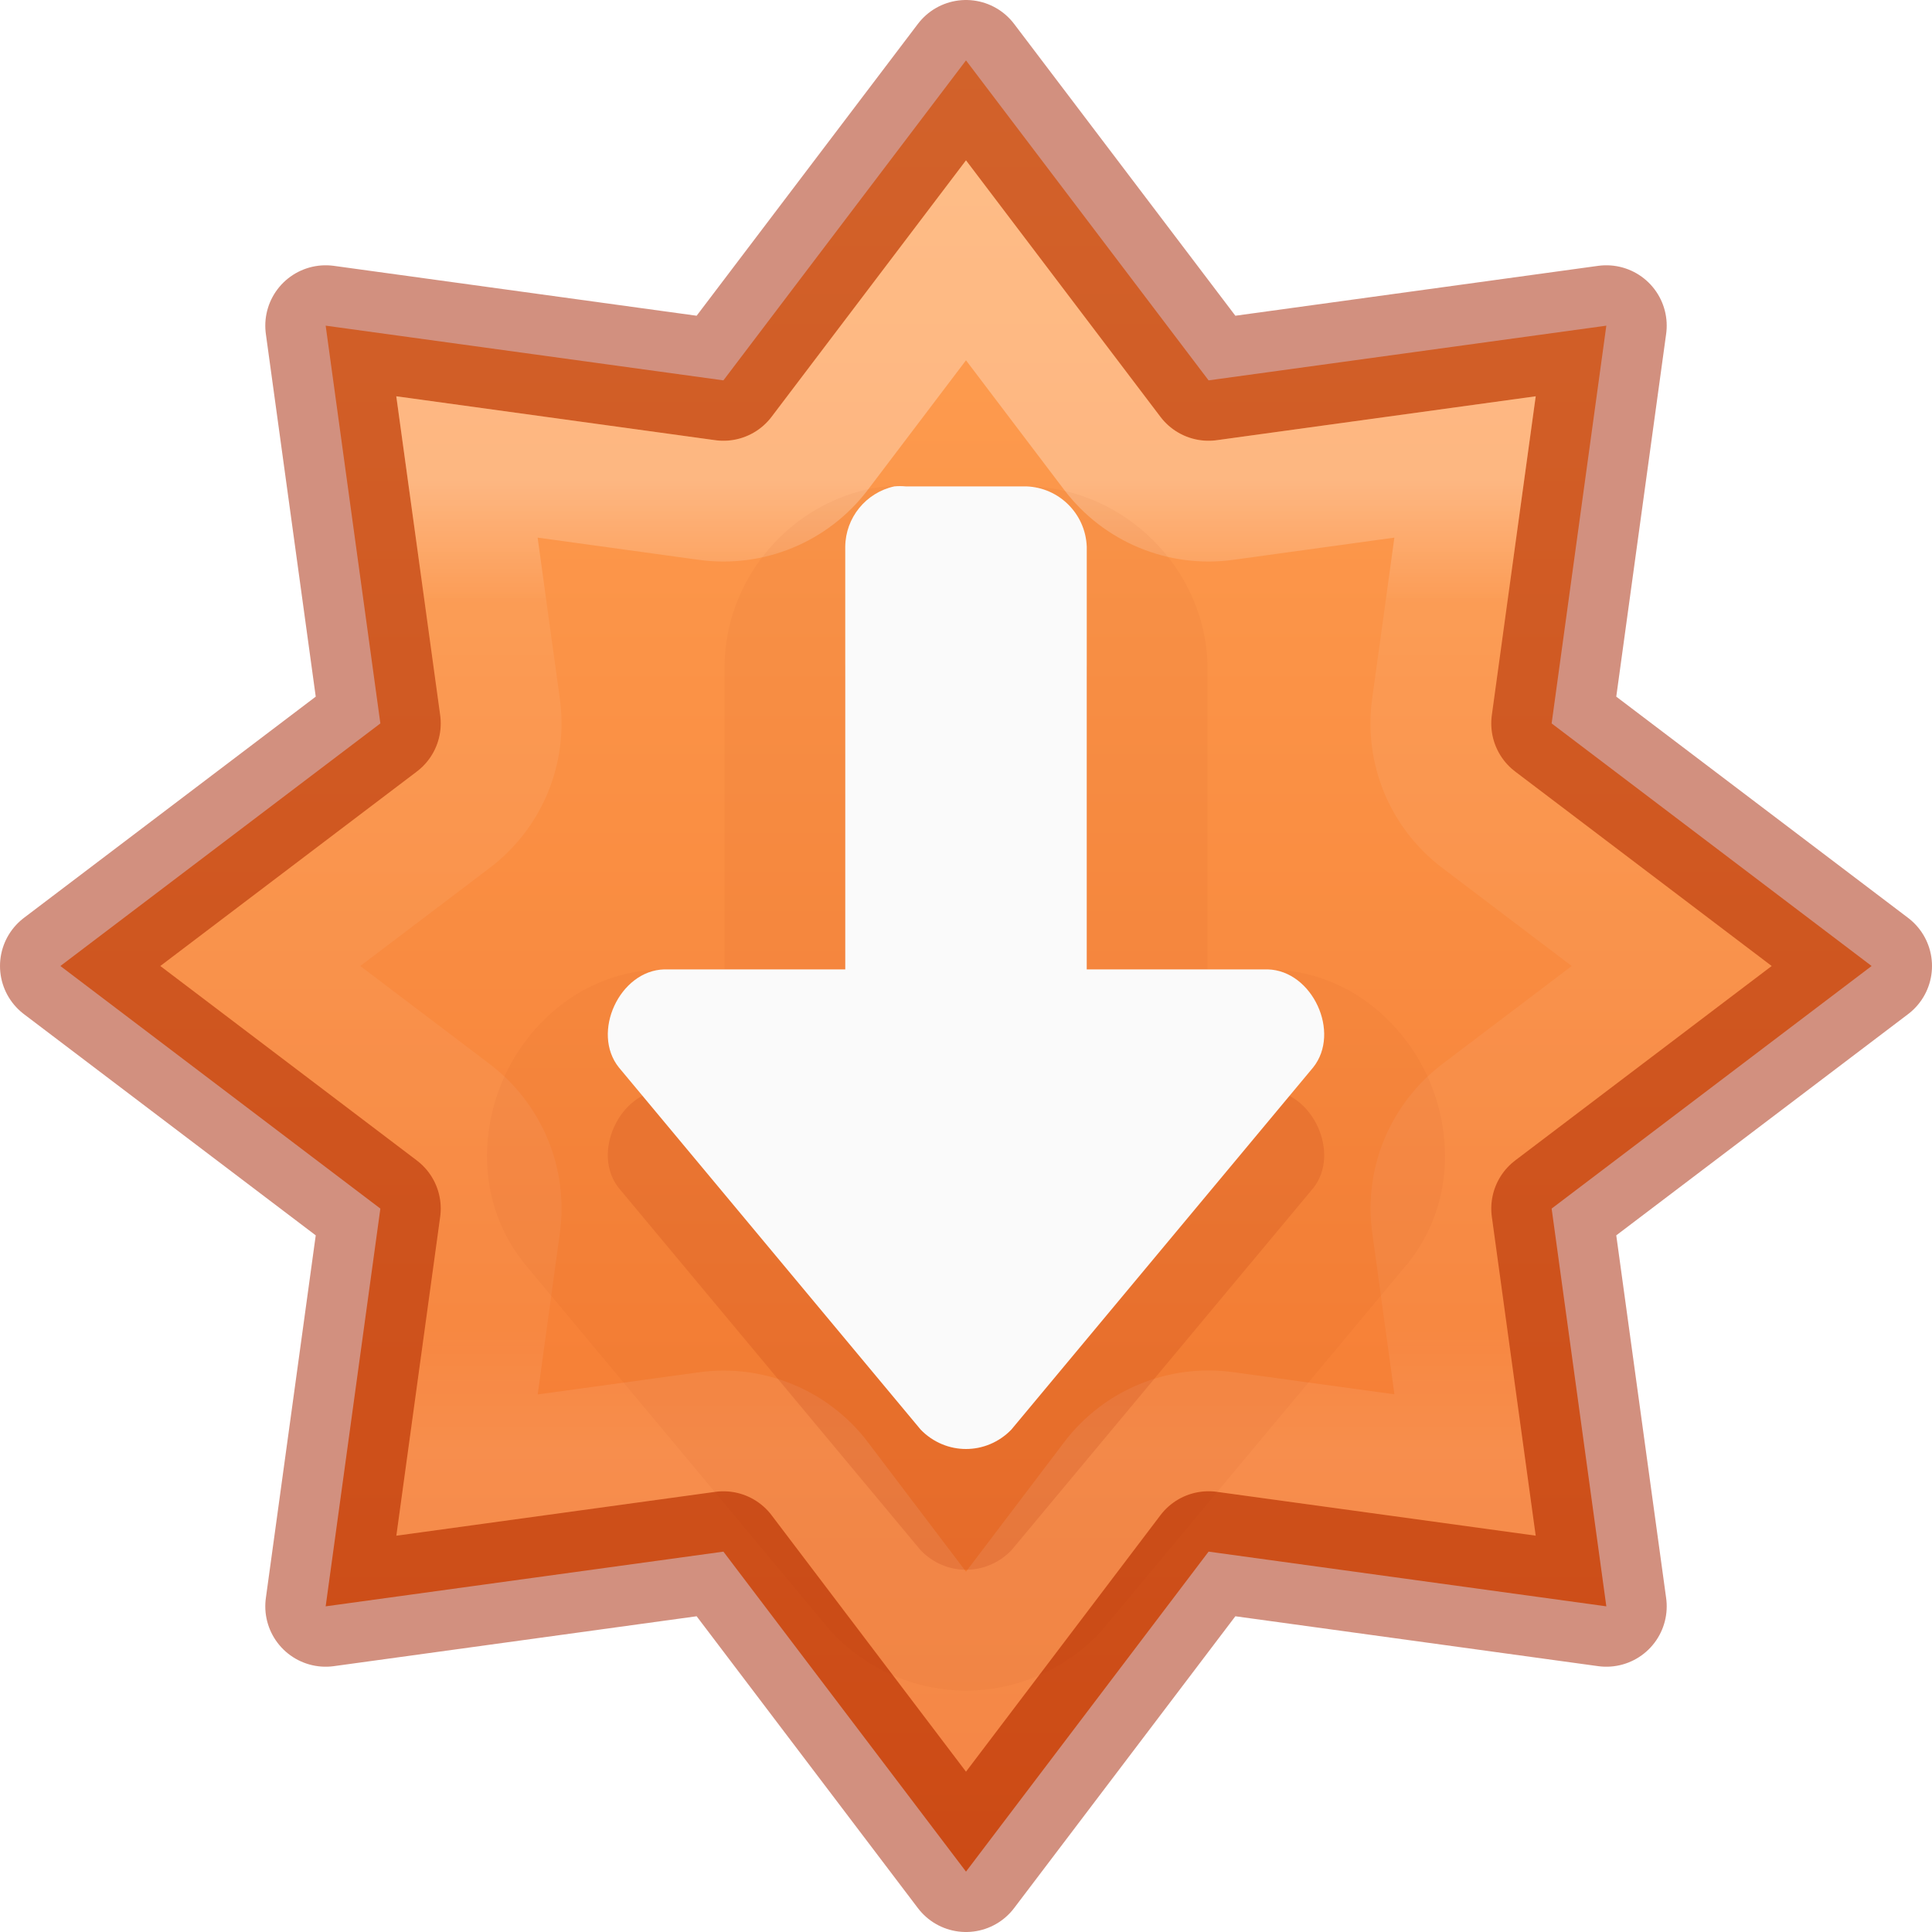
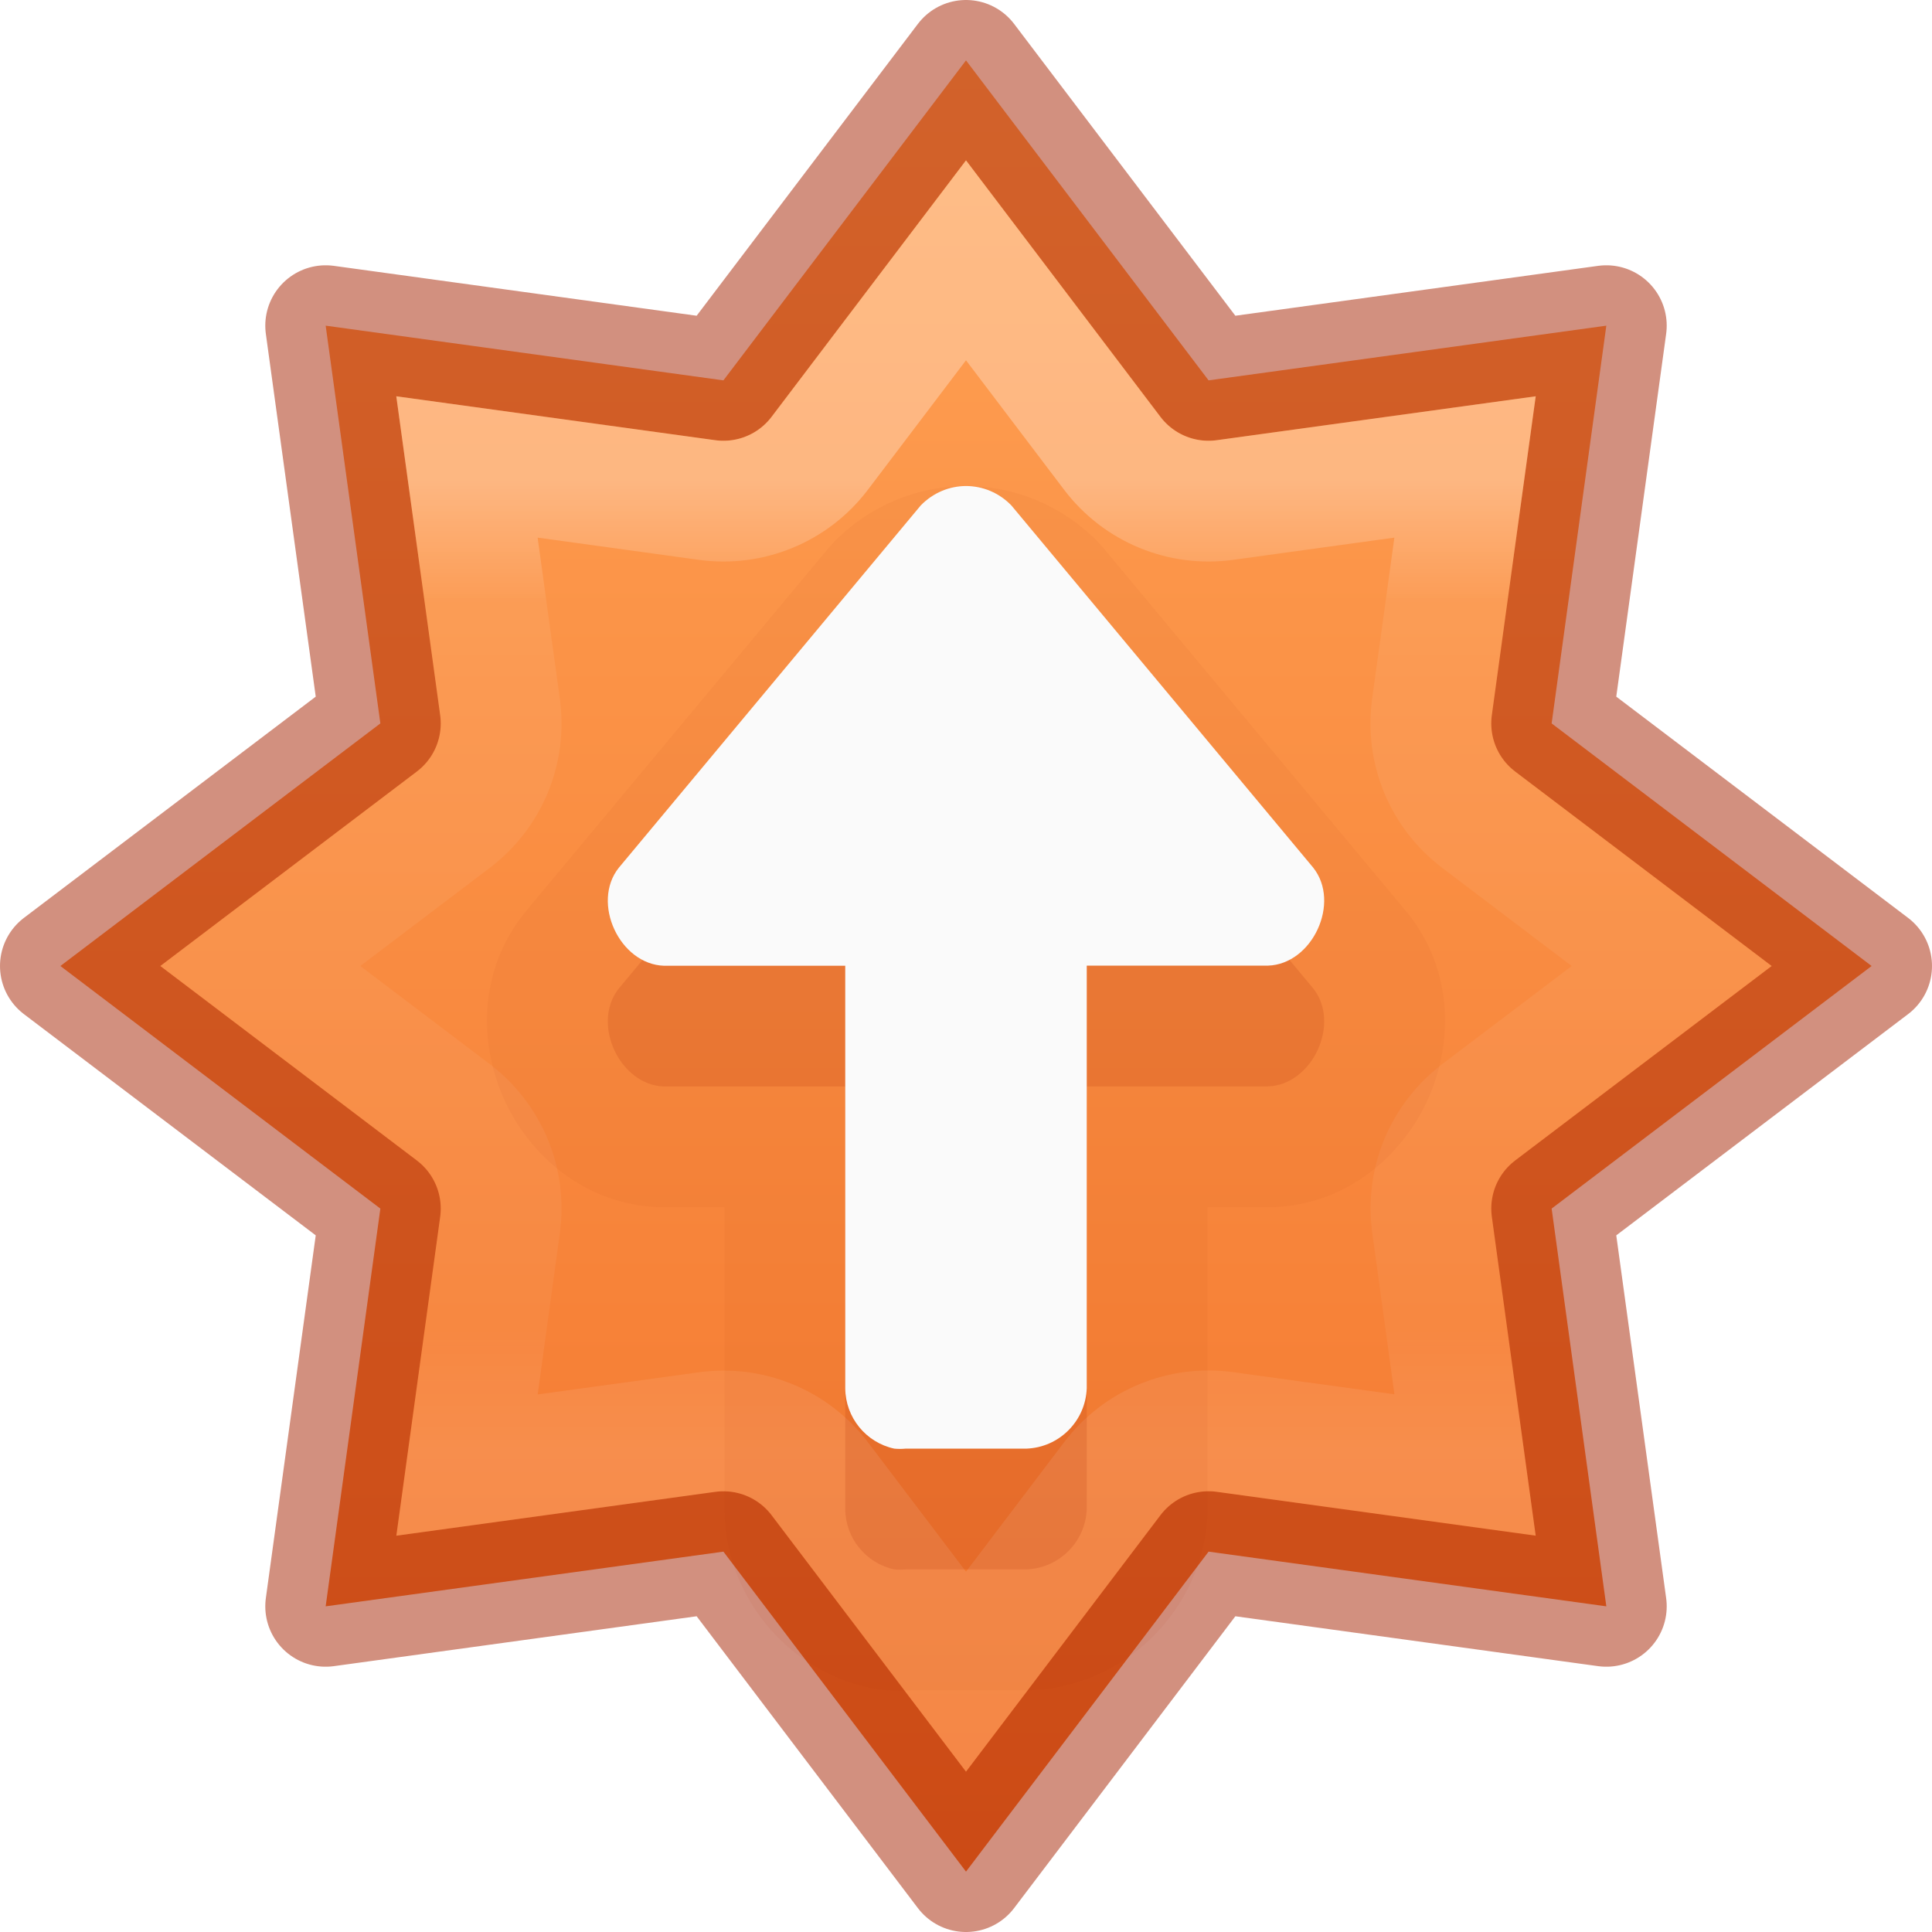
<svg xmlns="http://www.w3.org/2000/svg" xmlns:xlink="http://www.w3.org/1999/xlink" version="1.1" width="16" height="16" id="svg7357">
  <defs id="defs7359">
    <linearGradient id="linearGradient839">
      <stop style="stop-color:#ffa154;stop-opacity:1" offset="0" id="stop835" />
      <stop style="stop-color:#f37329;stop-opacity:1" offset="1" id="stop837" />
    </linearGradient>
    <linearGradient y2="19.272" x2="61.219" y1="15.834" x1="61.219" gradientTransform="matrix(2.326875,0,0,2.326875,-135.9447,-32.84278)" gradientUnits="userSpaceOnUse" id="linearGradient3293" xlink:href="#linearGradient4806" />
    <linearGradient id="linearGradient4806">
      <stop offset="0" style="stop-color:#ffffff;stop-opacity:1" id="stop4808" />
      <stop offset="0.125" style="stop-color:#ffffff;stop-opacity:0.235" id="stop4810" />
      <stop offset="0.875" style="stop-color:#ffffff;stop-opacity:0.157" id="stop4812" />
      <stop offset="1" style="stop-color:#ffffff;stop-opacity:0.392" id="stop4814" />
    </linearGradient>
    <linearGradient x1="2065.696" y1="3220.528" x2="2065.696" y2="3244.851" id="linearGradient11527-6-5-3" xlink:href="#linearGradient839" gradientUnits="userSpaceOnUse" gradientTransform="matrix(0.8199615,0,0,0.6130001,-1684.802,-1973.614)" />
  </defs>
  <path style="opacity:0.99;vector-effect:none;fill:url(#linearGradient11527-6-5-3);fill-opacity:1;stroke:none;stroke-width:1;stroke-linecap:butt;stroke-linejoin:miter;stroke-miterlimit:4;stroke-dasharray:none;stroke-dashoffset:0;stroke-opacity:1;marker:none;paint-order:normal;font-variant-east_asian:normal" d="M 8,0.5 5.991,3.15 2.697,2.697 3.15,5.991 0.5,8 3.15,10.009 2.697,13.303 5.991,12.85 8,15.5 10.009,12.85 13.303,13.303 12.85,10.009 15.5,8 12.85,5.991 13.303,2.697 10.009,3.15 Z" id="path833" />
  <path id="path841" d="M 8,0.5 5.991,3.15 2.697,2.697 3.15,5.991 0.5,8 3.15,10.009 2.697,13.303 5.991,12.85 8,15.5 10.009,12.85 13.303,13.303 12.85,10.009 15.5,8 12.85,5.991 13.303,2.697 10.009,3.15 Z" style="opacity:0.5;vector-effect:none;fill:none;fill-opacity:1;stroke:#a62100;stroke-width:1;stroke-linecap:round;stroke-linejoin:round;stroke-miterlimit:4;stroke-dasharray:none;stroke-dashoffset:0;stroke-opacity:1;marker:none;paint-order:normal" />
  <path d="M 8,2.156 6.789,3.754 A 1,1 0 0 1 5.855,4.141 L 3.867,3.867 4.141,5.855 A 1,1 0 0 1 3.754,6.789 L 2.156,8 3.754,9.211 A 1,1 0 0 1 4.141,10.145 l -0.273,1.988 1.988,-0.273 a 1,1 0 0 1 0.934,0.387 L 8,13.844 9.211,12.246 a 1,1 0 0 1 0.934,-0.387 l 1.988,0.273 -0.273,-1.988 A 1,1 0 0 1 12.246,9.211 L 13.844,8 12.246,6.789 A 1,1 0 0 1 11.859,5.855 L 12.133,3.867 10.145,4.141 A 1,1 0 0 1 9.211,3.754 Z" id="path841-5" style="opacity:0.3;vector-effect:none;fill:none;fill-opacity:1;stroke:url(#linearGradient3293);stroke-width:1;stroke-linecap:round;stroke-linejoin:miter;stroke-miterlimit:4;stroke-dasharray:none;stroke-dashoffset:0;stroke-opacity:1;marker:none;paint-order:normal;font-variant-east_asian:normal" />
-   <path d="m 8,14.001 c -0.402,0 -0.802,-0.164 -1.094,-0.465 a 1,1 0 0 1 -0.049,-0.055 l -2.5,-3 A 1,1 0 0 1 4.344,10.465 C 3.944,9.965 3.977,9.351 4.18,8.911 4.383,8.471 4.83,8.047 5.471,8.028 a 1,1 0 0 1 0.029,0 H 6 V 5.528 a 1,1 0 0 1 0,-0.01 c 0.007,-0.702 0.507,-1.316 1.191,-1.467 a 1,1 0 0 1 0.123,-0.02 c 0.092,-0.009 0.185,-0.009 0.277,0 L 7.5,4.028 h 1 a 1,1 0 0 1 0.037,0 C 9.322,4.058 9.97,4.706 10,5.491 a 1,1 0 0 1 0,0.037 v 2.5 h 0.5 a 1,1 0 0 1 0.029,0 c 0.64,0.019 1.088,0.443 1.291,0.883 0.203,0.44 0.236,1.055 -0.164,1.555 a 1,1 0 0 1 -0.014,0.016 l -2.5,3 A 1,1 0 0 1 9.094,13.536 C 8.802,13.837 8.402,14.001 8,14.001 Z" id="path818-1-1-2" style="opacity:0.05;vector-effect:none;fill:#a62100;fill-opacity:1;stroke:none;stroke-width:1px;stroke-linecap:butt;stroke-linejoin:miter;stroke-miterlimit:4;stroke-dasharray:none;stroke-dashoffset:0;stroke-opacity:1;marker:none;paint-order:normal" />
-   <path id="path818-1-1" d="m 8,13 c 0.136,0 0.272,-0.054 0.375,-0.16 l 2.5,-3 c 0.231,-0.289 -0.006,-0.801 -0.375,-0.812 H 9 V 5.527 c -0.01,-0.272 -0.228,-0.49 -0.5,-0.5 h -1 c -0.031,-0.003 -0.062,-0.003 -0.094,0 C 7.171,5.079 7.002,5.286 7,5.527 V 9.027 H 5.5 c -0.369,0.011 -0.606,0.523 -0.375,0.812 l 2.5,3 C 7.728,12.946 7.864,13 8,13 Z" style="opacity:0.15;vector-effect:none;fill:#a62100;fill-opacity:1;stroke:none;stroke-width:1px;stroke-linecap:butt;stroke-linejoin:miter;stroke-miterlimit:4;stroke-dasharray:none;stroke-dashoffset:0;stroke-opacity:1;marker:none;paint-order:normal" />
-   <path id="path818-1" d="m 8,12 c 0.136,0 0.272,-0.054 0.375,-0.16 l 2.5,-3 c 0.231,-0.289 -0.006,-0.801 -0.375,-0.812 H 9 V 4.528 c -0.01,-0.272 -0.228,-0.49 -0.5,-0.5 h -1 c -0.031,-0.003 -0.062,-0.003 -0.094,0 -0.235,0.052 -0.404,0.259 -0.406,0.5 V 8.028 H 5.5 c -0.369,0.011 -0.606,0.523 -0.375,0.812 l 2.5,3 C 7.728,11.946 7.864,12 8,12 Z" style="opacity:1;vector-effect:none;fill:#fafafa;fill-opacity:1;stroke:none;stroke-width:1px;stroke-linecap:butt;stroke-linejoin:miter;stroke-miterlimit:4;stroke-dasharray:none;stroke-dashoffset:0;stroke-opacity:1;marker:none;paint-order:normal" />
+   <path d="m 8,4.025 c -0.402,0 -0.802,0.164 -1.094,0.465 a 1,-1 0 0 0 -0.049,0.055 l -2.5,3 A 1,-1 0 0 0 4.344,7.561 C 3.944,8.061 3.977,8.675 4.18,9.115 4.383,9.555 4.83,9.979 5.471,9.998 a 1,-1 0 0 0 0.029,0 H 6 v 2.5 a 1,-1 0 0 0 0,0.01 c 0.007,0.702 0.507,1.316 1.191,1.467 a 1,-1 0 0 0 0.123,0.02 c 0.092,0.009 0.185,0.009 0.277,0 L 7.5,13.998 h 1 a 1,-1 0 0 0 0.037,0 C 9.322,13.968 9.97,13.32 10,12.535 a 1,-1 0 0 0 0,-0.037 V 9.998 h 0.5 a 1,-1 0 0 0 0.029,0 c 0.64,-0.019 1.088,-0.443 1.291,-0.883 0.203,-0.44 0.236,-1.055 -0.164,-1.555 a 1,-1 0 0 0 -0.014,-0.016 l -2.5,-3 A 1,-1 0 0 0 9.094,4.49 C 8.802,4.189 8.402,4.025 8,4.025 Z" id="path818-1-1-2" style="opacity:0.05;vector-effect:none;fill:#a62100;fill-opacity:1;stroke:none;stroke-width:1px;stroke-linecap:butt;stroke-linejoin:miter;stroke-miterlimit:4;stroke-dasharray:none;stroke-dashoffset:0;stroke-opacity:1;marker:none;paint-order:normal" />
+   <path id="path818-1-1" d="m 8,5.025 c 0.136,0 0.272,0.054 0.375,0.16 l 2.5,3 c 0.231,0.289 -0.006,0.801 -0.375,0.812 H 9 v 3.5 c -0.01,0.272 -0.228,0.49 -0.5,0.5 h -1 c -0.031,0.003 -0.062,0.003 -0.094,0 C 7.171,12.946 7.002,12.739 7,12.498 V 8.998 H 5.5 c -0.369,-0.011 -0.606,-0.523 -0.375,-0.812 L 7.625,5.185 C 7.728,5.079 7.864,5.025 8,5.025 Z" style="opacity:0.15;vector-effect:none;fill:#a62100;fill-opacity:1;stroke:none;stroke-width:1px;stroke-linecap:butt;stroke-linejoin:miter;stroke-miterlimit:4;stroke-dasharray:none;stroke-dashoffset:0;stroke-opacity:1;marker:none;paint-order:normal" />
+   <path id="path818-1" d="m 8,4.025 c 0.136,0 0.272,0.054 0.375,0.16 l 2.5,3 c 0.231,0.289 -0.006,0.801 -0.375,0.812 H 9 v 3.5 c -0.01,0.272 -0.228,0.49 -0.5,0.5 h -1 c -0.031,0.003 -0.062,0.003 -0.094,0 C 7.171,11.946 7.002,11.739 7,11.498 V 7.998 H 5.5 c -0.369,-0.011 -0.606,-0.523 -0.375,-0.812 l 2.5,-3 C 7.728,4.08 7.864,4.025 8,4.025 Z" style="opacity:1;vector-effect:none;fill:#fafafa;fill-opacity:1;stroke:none;stroke-width:1px;stroke-linecap:butt;stroke-linejoin:miter;stroke-miterlimit:4;stroke-dasharray:none;stroke-dashoffset:0;stroke-opacity:1;marker:none;paint-order:normal" />
</svg>
